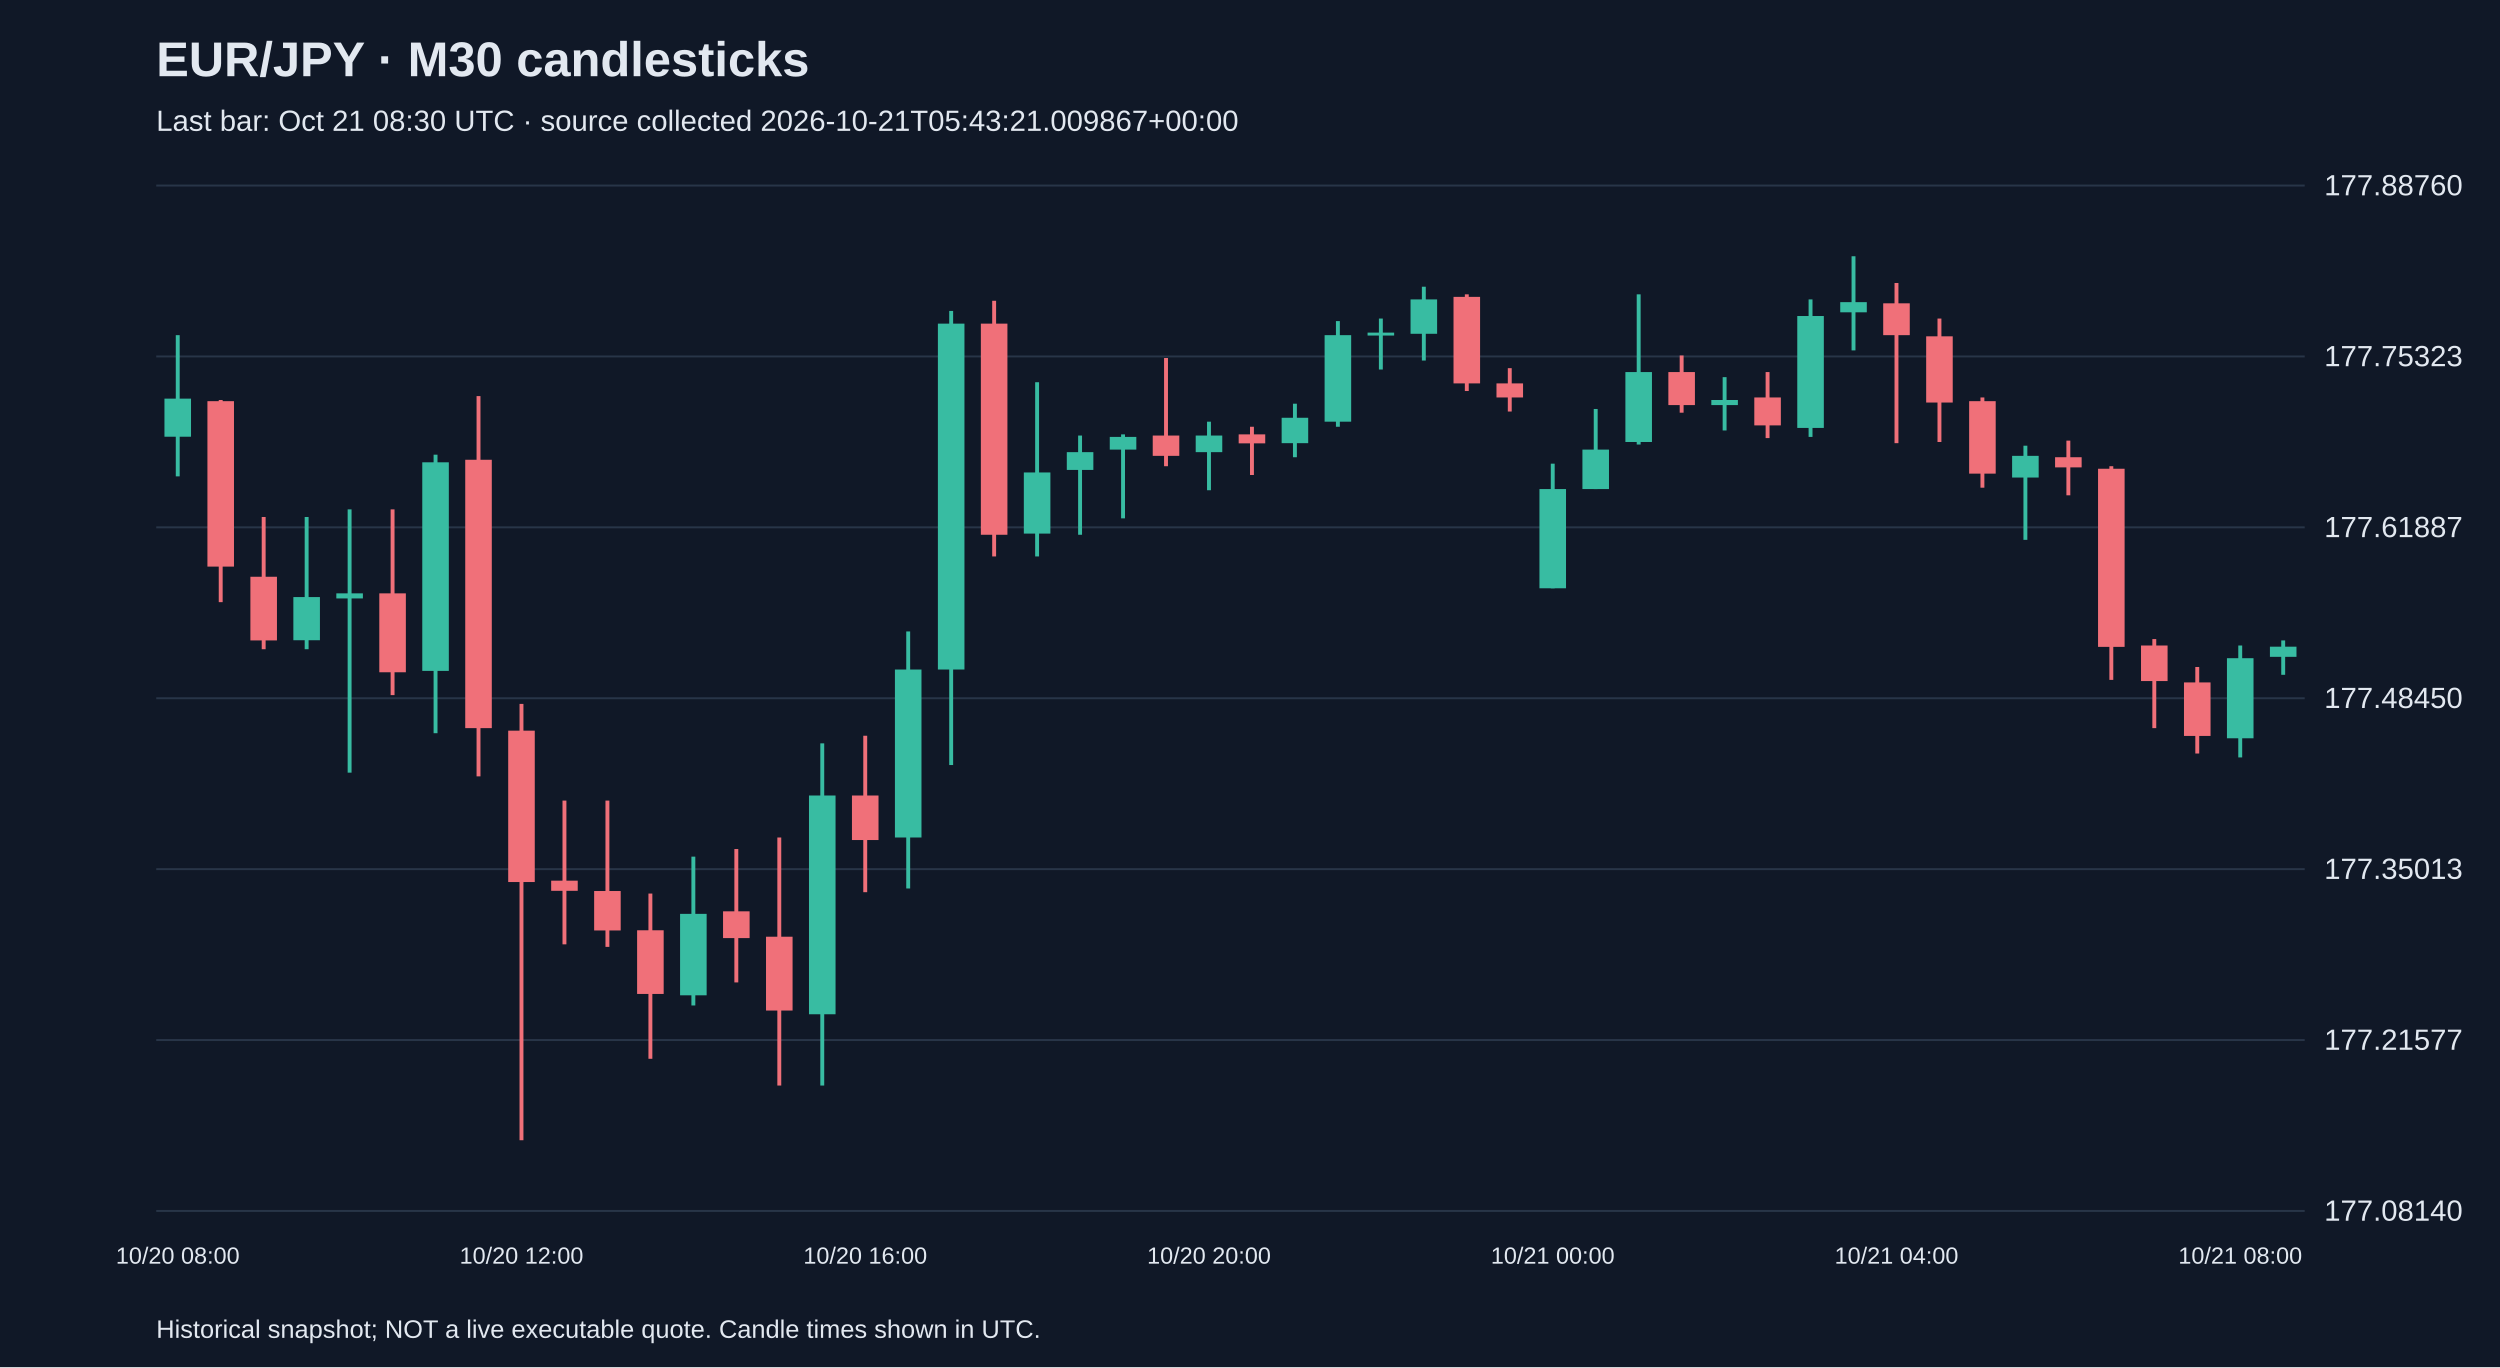
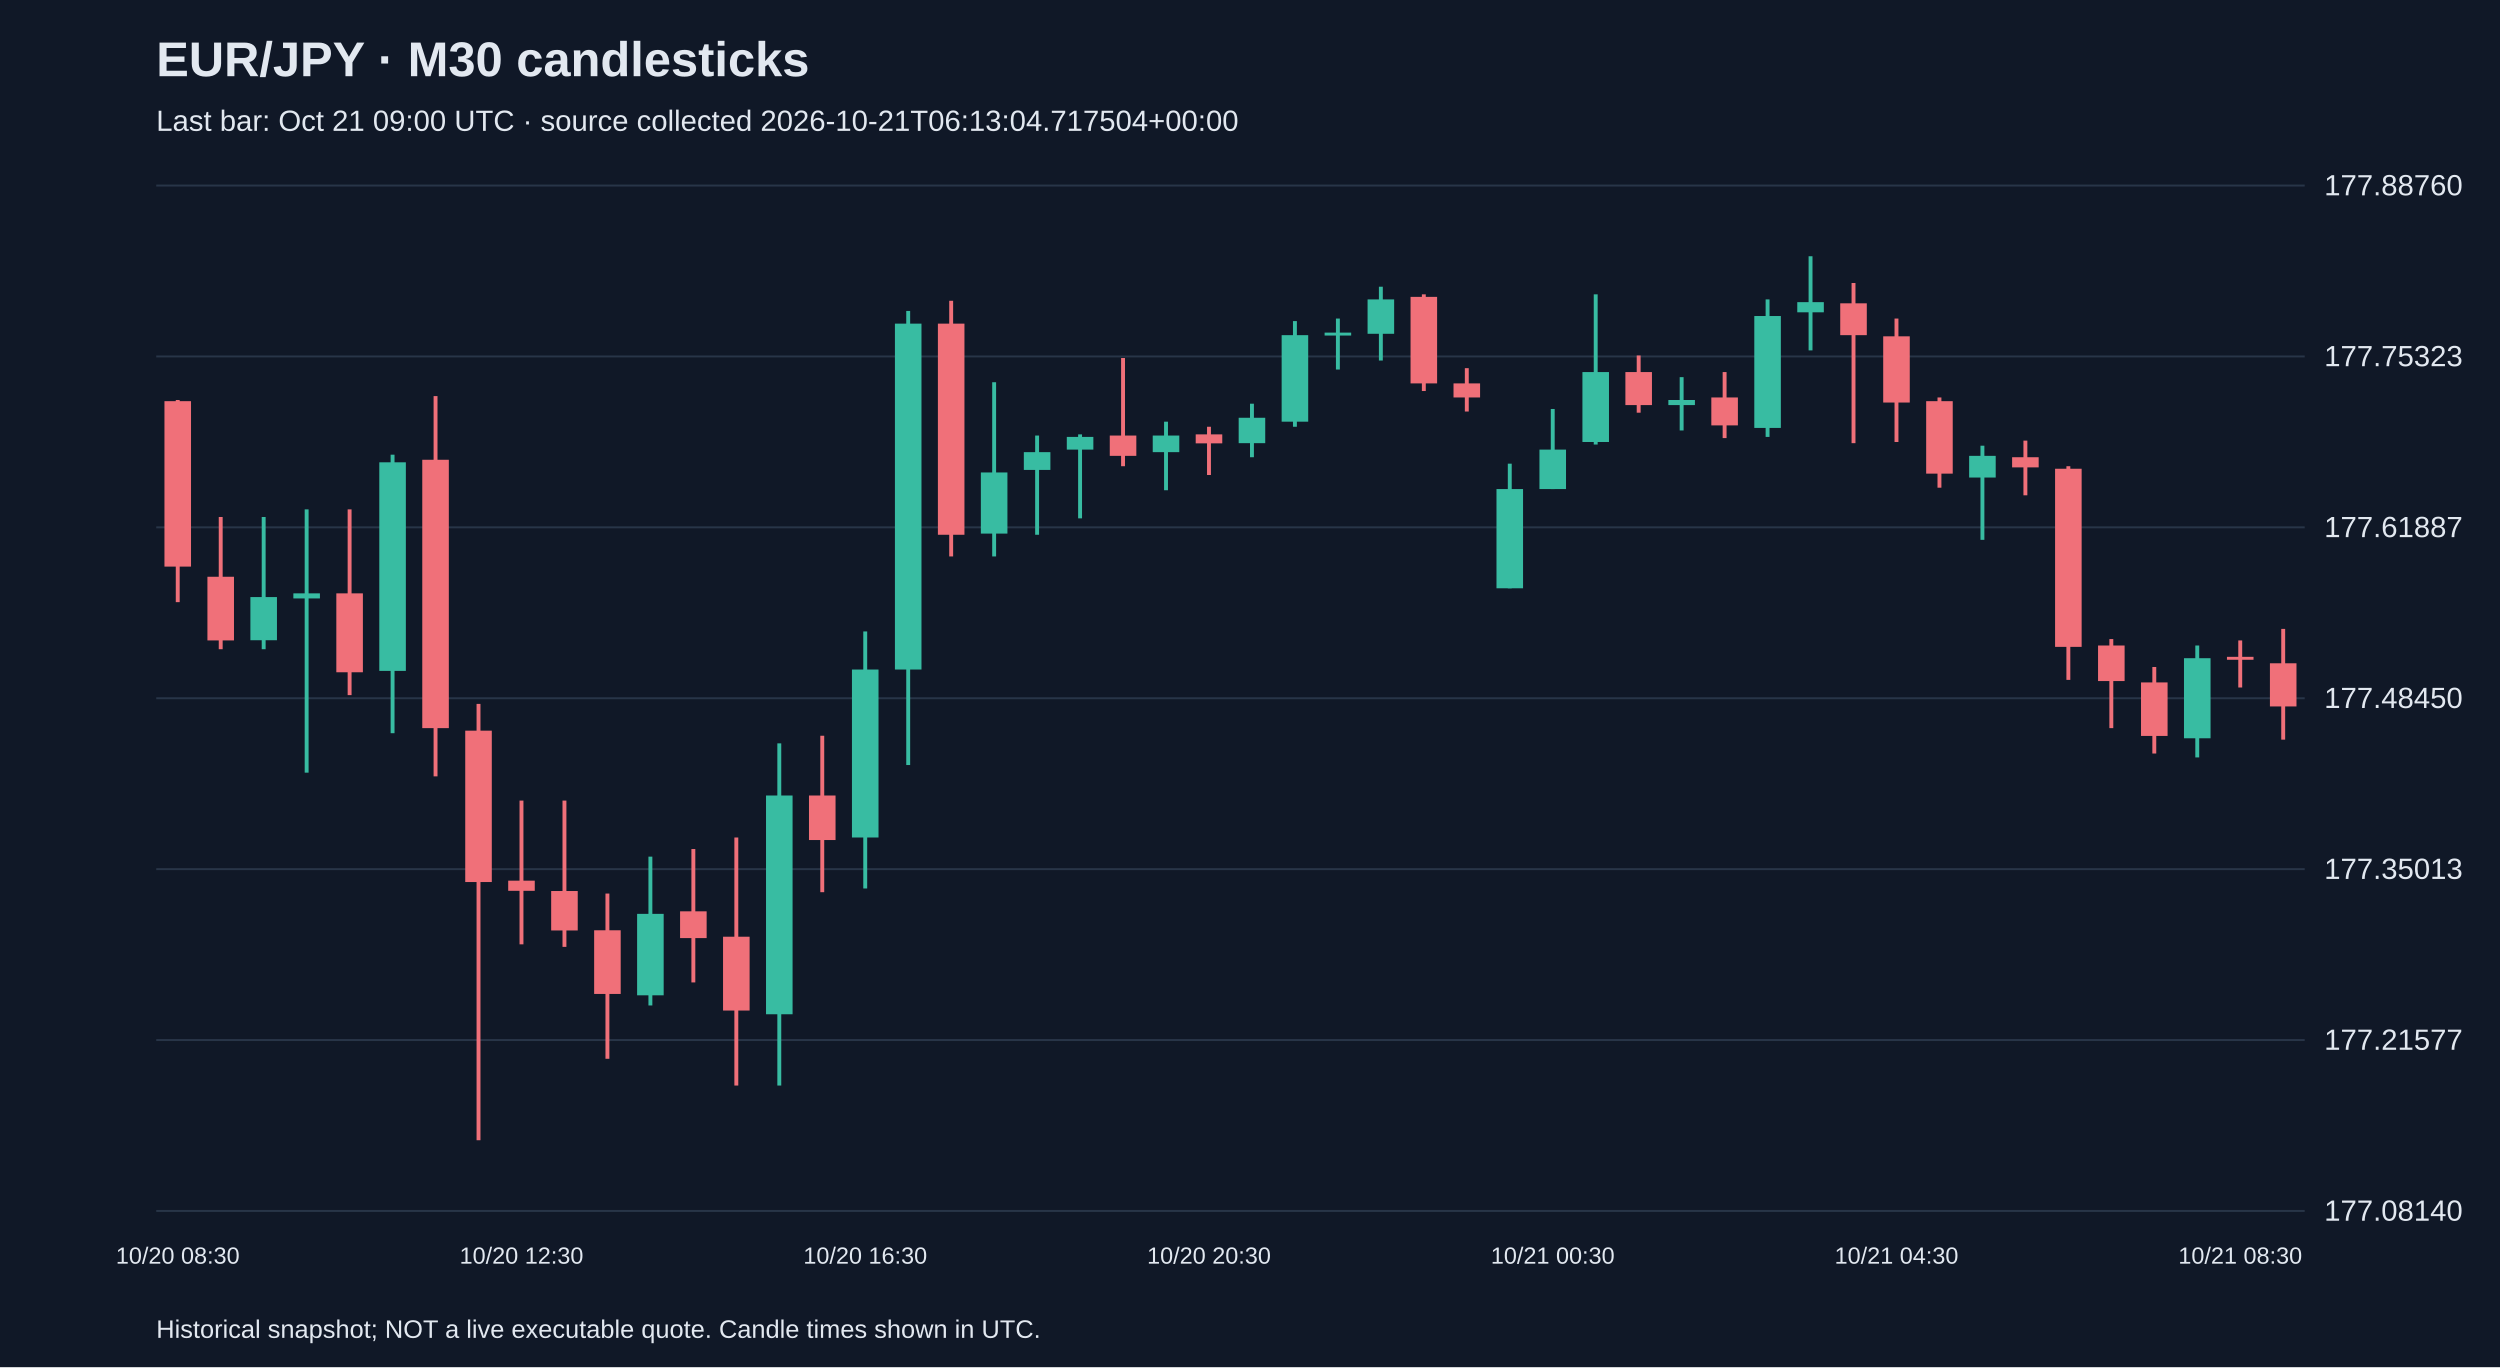
<svg xmlns="http://www.w3.org/2000/svg" viewBox="0 0 1280 700">
  <rect width="100%" height="100%" fill="#101827" />
  <style>text{font-family:Arial,sans-serif;fill:#e2e8f0}</style>
  <text x="80" y="39" font-size="25" font-weight="bold">EUR/JPY · M30 candlesticks</text>
-   <text x="80" y="67" font-size="15" fill="#a6b1c5">Last bar: Oct 21 08:30 UTC · source collected 2026-10-21T05:43:21.009867+00:00</text>
+   <text x="80" y="67" font-size="15" fill="#a6b1c5">Last bar: Oct 21 09:00 UTC · source collected 2026-10-21T06:13:04.717504+00:00</text>
  <line x1="80" y1="620.0" x2="1180" y2="620.0" stroke="#283548" />
  <text x="1190" y="625.0" font-size="15">177.08140</text>
  <line x1="80" y1="532.5" x2="1180" y2="532.5" stroke="#283548" />
  <text x="1190" y="537.5" font-size="15">177.21577</text>
  <line x1="80" y1="445.0" x2="1180" y2="445.0" stroke="#283548" />
  <text x="1190" y="450.0" font-size="15">177.35013</text>
  <line x1="80" y1="357.5" x2="1180" y2="357.5" stroke="#283548" />
  <text x="1190" y="362.5" font-size="15">177.48450</text>
  <line x1="80" y1="270.0" x2="1180" y2="270.0" stroke="#283548" />
  <text x="1190" y="275.0" font-size="15">177.61887</text>
  <line x1="80" y1="182.5" x2="1180" y2="182.5" stroke="#283548" />
  <text x="1190" y="187.5" font-size="15">177.75323</text>
  <line x1="80" y1="95.0" x2="1180" y2="95.0" stroke="#283548" />
  <text x="1190" y="100.0" font-size="15">177.88760</text>
-   <line x1="91.0" y1="171.6" x2="91.0" y2="243.9" stroke="#38bca2" stroke-width="2" />
-   <rect x="84.2" y="204.1" width="13.6" height="19.5" fill="#38bca2" />
-   <text x="91.0" y="647" text-anchor="middle" font-size="12">10/20 08:00</text>
-   <line x1="113.0" y1="204.8" x2="113.0" y2="308.3" stroke="#f07079" stroke-width="2" />
-   <rect x="106.2" y="205.4" width="13.6" height="84.7" fill="#f07079" />
-   <line x1="135.0" y1="264.7" x2="135.0" y2="332.4" stroke="#f07079" stroke-width="2" />
-   <rect x="128.2" y="295.3" width="13.6" height="32.6" fill="#f07079" />
-   <line x1="157.0" y1="264.7" x2="157.0" y2="332.4" stroke="#38bca2" stroke-width="2" />
-   <rect x="150.2" y="305.7" width="13.6" height="22.1" fill="#38bca2" />
-   <line x1="179.0" y1="260.8" x2="179.0" y2="395.6" stroke="#38bca2" stroke-width="2" />
-   <rect x="172.2" y="303.8" width="13.6" height="2.6" fill="#38bca2" />
-   <line x1="201.0" y1="260.8" x2="201.0" y2="355.9" stroke="#f07079" stroke-width="2" />
-   <rect x="194.2" y="303.8" width="13.6" height="40.4" fill="#f07079" />
-   <line x1="223.0" y1="232.8" x2="223.0" y2="375.4" stroke="#38bca2" stroke-width="2" />
-   <rect x="216.2" y="236.7" width="13.6" height="106.8" fill="#38bca2" />
-   <line x1="245.0" y1="202.8" x2="245.0" y2="397.5" stroke="#f07079" stroke-width="2" />
-   <rect x="238.2" y="235.4" width="13.6" height="137.4" fill="#f07079" />
-   <line x1="267.0" y1="360.4" x2="267.0" y2="583.8" stroke="#f07079" stroke-width="2" />
-   <rect x="260.2" y="374.1" width="13.6" height="77.5" fill="#f07079" />
-   <text x="267.0" y="647" text-anchor="middle" font-size="12">10/20 12:00</text>
-   <line x1="289.0" y1="409.9" x2="289.0" y2="483.5" stroke="#f07079" stroke-width="2" />
-   <rect x="282.2" y="450.9" width="13.6" height="5.2" fill="#f07079" />
-   <line x1="311.0" y1="409.9" x2="311.0" y2="484.8" stroke="#f07079" stroke-width="2" />
-   <rect x="304.2" y="456.2" width="13.6" height="20.2" fill="#f07079" />
-   <line x1="333.0" y1="457.5" x2="333.0" y2="542.1" stroke="#f07079" stroke-width="2" />
-   <rect x="326.2" y="476.3" width="13.6" height="32.6" fill="#f07079" />
-   <line x1="355.0" y1="438.6" x2="355.0" y2="514.8" stroke="#38bca2" stroke-width="2" />
-   <rect x="348.2" y="467.9" width="13.6" height="41.7" fill="#38bca2" />
-   <line x1="377.0" y1="434.7" x2="377.0" y2="503.0" stroke="#f07079" stroke-width="2" />
-   <rect x="370.2" y="466.6" width="13.6" height="13.7" fill="#f07079" />
-   <line x1="399.0" y1="428.8" x2="399.0" y2="555.8" stroke="#f07079" stroke-width="2" />
-   <rect x="392.2" y="479.6" width="13.6" height="37.8" fill="#f07079" />
-   <line x1="421.0" y1="380.6" x2="421.0" y2="555.8" stroke="#38bca2" stroke-width="2" />
-   <rect x="414.2" y="407.3" width="13.6" height="112.0" fill="#38bca2" />
-   <line x1="443.0" y1="376.7" x2="443.0" y2="456.8" stroke="#f07079" stroke-width="2" />
-   <rect x="436.2" y="407.3" width="13.6" height="22.8" fill="#f07079" />
-   <text x="443.0" y="647" text-anchor="middle" font-size="12">10/20 16:00</text>
-   <line x1="465.0" y1="323.3" x2="465.0" y2="454.9" stroke="#38bca2" stroke-width="2" />
-   <rect x="458.2" y="342.8" width="13.6" height="86.0" fill="#38bca2" />
-   <line x1="487.0" y1="159.2" x2="487.0" y2="391.7" stroke="#38bca2" stroke-width="2" />
-   <rect x="480.2" y="165.7" width="13.6" height="177.1" fill="#38bca2" />
-   <line x1="509.0" y1="154.0" x2="509.0" y2="284.9" stroke="#f07079" stroke-width="2" />
-   <rect x="502.2" y="165.7" width="13.6" height="108.1" fill="#f07079" />
-   <line x1="531.0" y1="195.7" x2="531.0" y2="284.9" stroke="#38bca2" stroke-width="2" />
-   <rect x="524.2" y="241.9" width="13.6" height="31.3" fill="#38bca2" />
-   <line x1="553.0" y1="223.0" x2="553.0" y2="273.8" stroke="#38bca2" stroke-width="2" />
-   <rect x="546.2" y="231.5" width="13.6" height="9.1" fill="#38bca2" />
-   <line x1="575.0" y1="222.4" x2="575.0" y2="265.4" stroke="#38bca2" stroke-width="2" />
-   <rect x="568.2" y="223.7" width="13.6" height="6.5" fill="#38bca2" />
-   <line x1="597.0" y1="183.3" x2="597.0" y2="238.7" stroke="#f07079" stroke-width="2" />
-   <rect x="590.2" y="223.0" width="13.6" height="10.4" fill="#f07079" />
-   <line x1="619.0" y1="215.9" x2="619.0" y2="251.0" stroke="#38bca2" stroke-width="2" />
-   <rect x="612.2" y="223.0" width="13.6" height="8.5" fill="#38bca2" />
-   <text x="619.0" y="647" text-anchor="middle" font-size="12">10/20 20:00</text>
-   <line x1="641.0" y1="218.5" x2="641.0" y2="243.2" stroke="#f07079" stroke-width="2" />
-   <rect x="634.2" y="222.4" width="13.6" height="4.6" fill="#f07079" />
-   <line x1="663.0" y1="206.7" x2="663.0" y2="234.1" stroke="#38bca2" stroke-width="2" />
-   <rect x="656.2" y="213.9" width="13.6" height="13.0" fill="#38bca2" />
-   <line x1="685.0" y1="164.4" x2="685.0" y2="218.5" stroke="#38bca2" stroke-width="2" />
-   <rect x="678.2" y="171.6" width="13.6" height="44.3" fill="#38bca2" />
-   <line x1="707.0" y1="163.1" x2="707.0" y2="189.2" stroke="#38bca2" stroke-width="2" />
-   <rect x="700.2" y="170.3" width="13.6" height="1.5" fill="#38bca2" />
-   <line x1="729.0" y1="146.8" x2="729.0" y2="184.6" stroke="#38bca2" stroke-width="2" />
-   <rect x="722.2" y="153.3" width="13.6" height="17.6" fill="#38bca2" />
-   <line x1="751.0" y1="150.7" x2="751.0" y2="200.2" stroke="#f07079" stroke-width="2" />
-   <rect x="744.2" y="152.0" width="13.6" height="44.3" fill="#f07079" />
-   <line x1="773.0" y1="188.5" x2="773.0" y2="210.7" stroke="#f07079" stroke-width="2" />
-   <rect x="766.2" y="196.3" width="13.6" height="7.2" fill="#f07079" />
-   <line x1="795.0" y1="237.4" x2="795.0" y2="301.2" stroke="#38bca2" stroke-width="2" />
-   <rect x="788.2" y="250.4" width="13.6" height="50.8" fill="#38bca2" />
-   <text x="795.0" y="647" text-anchor="middle" font-size="12">10/21 00:00</text>
-   <line x1="817.0" y1="209.4" x2="817.0" y2="250.4" stroke="#38bca2" stroke-width="2" />
-   <rect x="810.2" y="230.2" width="13.6" height="20.2" fill="#38bca2" />
-   <line x1="839.0" y1="150.7" x2="839.0" y2="227.6" stroke="#38bca2" stroke-width="2" />
-   <rect x="832.2" y="190.5" width="13.6" height="35.8" fill="#38bca2" />
-   <line x1="861.0" y1="182.0" x2="861.0" y2="211.3" stroke="#f07079" stroke-width="2" />
-   <rect x="854.2" y="190.5" width="13.6" height="16.9" fill="#f07079" />
-   <line x1="883.0" y1="193.1" x2="883.0" y2="220.4" stroke="#38bca2" stroke-width="2" />
-   <rect x="876.2" y="204.8" width="13.6" height="2.6" fill="#38bca2" />
-   <line x1="905.0" y1="190.5" x2="905.0" y2="224.3" stroke="#f07079" stroke-width="2" />
-   <rect x="898.2" y="203.5" width="13.6" height="14.3" fill="#f07079" />
-   <line x1="927.0" y1="153.3" x2="927.0" y2="223.7" stroke="#38bca2" stroke-width="2" />
-   <rect x="920.2" y="161.8" width="13.6" height="57.3" fill="#38bca2" />
-   <line x1="949.0" y1="131.2" x2="949.0" y2="179.4" stroke="#38bca2" stroke-width="2" />
-   <rect x="942.2" y="154.7" width="13.6" height="5.2" fill="#38bca2" />
-   <line x1="971.0" y1="144.9" x2="971.0" y2="226.9" stroke="#f07079" stroke-width="2" />
-   <rect x="964.2" y="155.3" width="13.6" height="16.3" fill="#f07079" />
-   <text x="971.0" y="647" text-anchor="middle" font-size="12">10/21 04:00</text>
-   <line x1="993.0" y1="163.1" x2="993.0" y2="226.3" stroke="#f07079" stroke-width="2" />
-   <rect x="986.2" y="172.2" width="13.6" height="33.9" fill="#f07079" />
-   <line x1="1015.0" y1="203.5" x2="1015.0" y2="249.7" stroke="#f07079" stroke-width="2" />
-   <rect x="1008.2" y="205.4" width="13.6" height="37.1" fill="#f07079" />
-   <line x1="1037.0" y1="228.2" x2="1037.0" y2="276.4" stroke="#38bca2" stroke-width="2" />
-   <rect x="1030.2" y="233.4" width="13.6" height="11.1" fill="#38bca2" />
-   <line x1="1059.0" y1="225.6" x2="1059.0" y2="253.6" stroke="#f07079" stroke-width="2" />
-   <rect x="1052.2" y="234.1" width="13.6" height="5.2" fill="#f07079" />
-   <line x1="1081.0" y1="238.7" x2="1081.0" y2="348.1" stroke="#f07079" stroke-width="2" />
-   <rect x="1074.2" y="240.0" width="13.6" height="91.2" fill="#f07079" />
-   <line x1="1103.0" y1="327.2" x2="1103.0" y2="372.8" stroke="#f07079" stroke-width="2" />
-   <rect x="1096.2" y="330.5" width="13.6" height="18.2" fill="#f07079" />
-   <line x1="1125.0" y1="341.5" x2="1125.0" y2="385.8" stroke="#f07079" stroke-width="2" />
-   <rect x="1118.2" y="349.4" width="13.6" height="27.4" fill="#f07079" />
-   <line x1="1147.0" y1="330.5" x2="1147.0" y2="387.8" stroke="#38bca2" stroke-width="2" />
-   <rect x="1140.2" y="337.0" width="13.6" height="41.0" fill="#38bca2" />
-   <text x="1147.0" y="647" text-anchor="middle" font-size="12">10/21 08:00</text>
-   <line x1="1169.0" y1="327.9" x2="1169.0" y2="345.5" stroke="#38bca2" stroke-width="2" />
-   <rect x="1162.2" y="331.1" width="13.6" height="5.2" fill="#38bca2" />
+   <line x1="91.0" y1="204.8" x2="91.0" y2="308.3" stroke="#f07079" stroke-width="2" />
+   <rect x="84.2" y="205.4" width="13.6" height="84.7" fill="#f07079" />
+   <text x="91.0" y="647" text-anchor="middle" font-size="12">10/20 08:30</text>
+   <line x1="113.0" y1="264.7" x2="113.0" y2="332.4" stroke="#f07079" stroke-width="2" />
+   <rect x="106.2" y="295.3" width="13.6" height="32.6" fill="#f07079" />
+   <line x1="135.0" y1="264.7" x2="135.0" y2="332.4" stroke="#38bca2" stroke-width="2" />
+   <rect x="128.2" y="305.7" width="13.6" height="22.1" fill="#38bca2" />
+   <line x1="157.0" y1="260.8" x2="157.0" y2="395.6" stroke="#38bca2" stroke-width="2" />
+   <rect x="150.2" y="303.8" width="13.6" height="2.6" fill="#38bca2" />
+   <line x1="179.0" y1="260.8" x2="179.0" y2="355.9" stroke="#f07079" stroke-width="2" />
+   <rect x="172.2" y="303.8" width="13.6" height="40.4" fill="#f07079" />
+   <line x1="201.0" y1="232.8" x2="201.0" y2="375.4" stroke="#38bca2" stroke-width="2" />
+   <rect x="194.2" y="236.7" width="13.6" height="106.8" fill="#38bca2" />
+   <line x1="223.0" y1="202.8" x2="223.0" y2="397.5" stroke="#f07079" stroke-width="2" />
+   <rect x="216.2" y="235.4" width="13.6" height="137.4" fill="#f07079" />
+   <line x1="245.0" y1="360.4" x2="245.0" y2="583.8" stroke="#f07079" stroke-width="2" />
+   <rect x="238.2" y="374.1" width="13.6" height="77.5" fill="#f07079" />
+   <line x1="267.0" y1="409.9" x2="267.0" y2="483.5" stroke="#f07079" stroke-width="2" />
+   <rect x="260.2" y="450.9" width="13.6" height="5.2" fill="#f07079" />
+   <text x="267.0" y="647" text-anchor="middle" font-size="12">10/20 12:30</text>
+   <line x1="289.0" y1="409.9" x2="289.0" y2="484.8" stroke="#f07079" stroke-width="2" />
+   <rect x="282.2" y="456.2" width="13.6" height="20.2" fill="#f07079" />
+   <line x1="311.0" y1="457.5" x2="311.0" y2="542.1" stroke="#f07079" stroke-width="2" />
+   <rect x="304.2" y="476.3" width="13.6" height="32.6" fill="#f07079" />
+   <line x1="333.0" y1="438.6" x2="333.0" y2="514.8" stroke="#38bca2" stroke-width="2" />
+   <rect x="326.2" y="467.9" width="13.6" height="41.7" fill="#38bca2" />
+   <line x1="355.0" y1="434.7" x2="355.0" y2="503.0" stroke="#f07079" stroke-width="2" />
+   <rect x="348.2" y="466.6" width="13.6" height="13.7" fill="#f07079" />
+   <line x1="377.0" y1="428.8" x2="377.0" y2="555.8" stroke="#f07079" stroke-width="2" />
+   <rect x="370.2" y="479.6" width="13.6" height="37.8" fill="#f07079" />
+   <line x1="399.0" y1="380.6" x2="399.0" y2="555.8" stroke="#38bca2" stroke-width="2" />
+   <rect x="392.2" y="407.3" width="13.6" height="112.0" fill="#38bca2" />
+   <line x1="421.0" y1="376.7" x2="421.0" y2="456.8" stroke="#f07079" stroke-width="2" />
+   <rect x="414.2" y="407.3" width="13.6" height="22.8" fill="#f07079" />
+   <line x1="443.0" y1="323.3" x2="443.0" y2="454.9" stroke="#38bca2" stroke-width="2" />
+   <rect x="436.2" y="342.8" width="13.6" height="86.0" fill="#38bca2" />
+   <text x="443.0" y="647" text-anchor="middle" font-size="12">10/20 16:30</text>
+   <line x1="465.0" y1="159.2" x2="465.0" y2="391.7" stroke="#38bca2" stroke-width="2" />
+   <rect x="458.2" y="165.7" width="13.6" height="177.1" fill="#38bca2" />
+   <line x1="487.0" y1="154.0" x2="487.0" y2="284.9" stroke="#f07079" stroke-width="2" />
+   <rect x="480.2" y="165.7" width="13.6" height="108.1" fill="#f07079" />
+   <line x1="509.0" y1="195.7" x2="509.0" y2="284.9" stroke="#38bca2" stroke-width="2" />
+   <rect x="502.2" y="241.9" width="13.6" height="31.3" fill="#38bca2" />
+   <line x1="531.0" y1="223.0" x2="531.0" y2="273.8" stroke="#38bca2" stroke-width="2" />
+   <rect x="524.2" y="231.5" width="13.6" height="9.1" fill="#38bca2" />
+   <line x1="553.0" y1="222.4" x2="553.0" y2="265.4" stroke="#38bca2" stroke-width="2" />
+   <rect x="546.2" y="223.7" width="13.6" height="6.5" fill="#38bca2" />
+   <line x1="575.0" y1="183.3" x2="575.0" y2="238.7" stroke="#f07079" stroke-width="2" />
+   <rect x="568.2" y="223.0" width="13.6" height="10.4" fill="#f07079" />
+   <line x1="597.0" y1="215.9" x2="597.0" y2="251.0" stroke="#38bca2" stroke-width="2" />
+   <rect x="590.2" y="223.0" width="13.6" height="8.5" fill="#38bca2" />
+   <line x1="619.0" y1="218.5" x2="619.0" y2="243.2" stroke="#f07079" stroke-width="2" />
+   <rect x="612.2" y="222.4" width="13.6" height="4.6" fill="#f07079" />
+   <text x="619.0" y="647" text-anchor="middle" font-size="12">10/20 20:30</text>
+   <line x1="641.0" y1="206.7" x2="641.0" y2="234.1" stroke="#38bca2" stroke-width="2" />
+   <rect x="634.2" y="213.9" width="13.6" height="13.0" fill="#38bca2" />
+   <line x1="663.0" y1="164.4" x2="663.0" y2="218.5" stroke="#38bca2" stroke-width="2" />
+   <rect x="656.2" y="171.6" width="13.6" height="44.3" fill="#38bca2" />
+   <line x1="685.0" y1="163.1" x2="685.0" y2="189.2" stroke="#38bca2" stroke-width="2" />
+   <rect x="678.2" y="170.3" width="13.6" height="1.5" fill="#38bca2" />
+   <line x1="707.0" y1="146.8" x2="707.0" y2="184.6" stroke="#38bca2" stroke-width="2" />
+   <rect x="700.2" y="153.3" width="13.6" height="17.6" fill="#38bca2" />
+   <line x1="729.0" y1="150.7" x2="729.0" y2="200.2" stroke="#f07079" stroke-width="2" />
+   <rect x="722.2" y="152.0" width="13.6" height="44.3" fill="#f07079" />
+   <line x1="751.0" y1="188.5" x2="751.0" y2="210.7" stroke="#f07079" stroke-width="2" />
+   <rect x="744.2" y="196.3" width="13.6" height="7.2" fill="#f07079" />
+   <line x1="773.0" y1="237.4" x2="773.0" y2="301.2" stroke="#38bca2" stroke-width="2" />
+   <rect x="766.2" y="250.4" width="13.6" height="50.8" fill="#38bca2" />
+   <line x1="795.0" y1="209.4" x2="795.0" y2="250.4" stroke="#38bca2" stroke-width="2" />
+   <rect x="788.2" y="230.2" width="13.6" height="20.2" fill="#38bca2" />
+   <text x="795.0" y="647" text-anchor="middle" font-size="12">10/21 00:30</text>
+   <line x1="817.0" y1="150.7" x2="817.0" y2="227.6" stroke="#38bca2" stroke-width="2" />
+   <rect x="810.2" y="190.5" width="13.6" height="35.8" fill="#38bca2" />
+   <line x1="839.0" y1="182.0" x2="839.0" y2="211.3" stroke="#f07079" stroke-width="2" />
+   <rect x="832.2" y="190.5" width="13.6" height="16.9" fill="#f07079" />
+   <line x1="861.0" y1="193.1" x2="861.0" y2="220.4" stroke="#38bca2" stroke-width="2" />
+   <rect x="854.2" y="204.8" width="13.6" height="2.6" fill="#38bca2" />
+   <line x1="883.0" y1="190.5" x2="883.0" y2="224.3" stroke="#f07079" stroke-width="2" />
+   <rect x="876.2" y="203.5" width="13.6" height="14.3" fill="#f07079" />
+   <line x1="905.0" y1="153.3" x2="905.0" y2="223.7" stroke="#38bca2" stroke-width="2" />
+   <rect x="898.2" y="161.8" width="13.6" height="57.3" fill="#38bca2" />
+   <line x1="927.0" y1="131.2" x2="927.0" y2="179.4" stroke="#38bca2" stroke-width="2" />
+   <rect x="920.2" y="154.7" width="13.6" height="5.2" fill="#38bca2" />
+   <line x1="949.0" y1="144.9" x2="949.0" y2="226.9" stroke="#f07079" stroke-width="2" />
+   <rect x="942.2" y="155.3" width="13.6" height="16.3" fill="#f07079" />
+   <line x1="971.0" y1="163.1" x2="971.0" y2="226.3" stroke="#f07079" stroke-width="2" />
+   <rect x="964.2" y="172.2" width="13.6" height="33.9" fill="#f07079" />
+   <text x="971.0" y="647" text-anchor="middle" font-size="12">10/21 04:30</text>
+   <line x1="993.0" y1="203.5" x2="993.0" y2="249.7" stroke="#f07079" stroke-width="2" />
+   <rect x="986.2" y="205.4" width="13.6" height="37.1" fill="#f07079" />
+   <line x1="1015.0" y1="228.2" x2="1015.0" y2="276.4" stroke="#38bca2" stroke-width="2" />
+   <rect x="1008.2" y="233.4" width="13.6" height="11.1" fill="#38bca2" />
+   <line x1="1037.0" y1="225.6" x2="1037.0" y2="253.6" stroke="#f07079" stroke-width="2" />
+   <rect x="1030.2" y="234.1" width="13.6" height="5.2" fill="#f07079" />
+   <line x1="1059.0" y1="238.7" x2="1059.0" y2="348.1" stroke="#f07079" stroke-width="2" />
+   <rect x="1052.2" y="240.0" width="13.6" height="91.2" fill="#f07079" />
+   <line x1="1081.0" y1="327.2" x2="1081.0" y2="372.8" stroke="#f07079" stroke-width="2" />
+   <rect x="1074.2" y="330.5" width="13.6" height="18.2" fill="#f07079" />
+   <line x1="1103.0" y1="341.5" x2="1103.0" y2="385.8" stroke="#f07079" stroke-width="2" />
+   <rect x="1096.2" y="349.4" width="13.6" height="27.4" fill="#f07079" />
+   <line x1="1125.0" y1="330.5" x2="1125.0" y2="387.8" stroke="#38bca2" stroke-width="2" />
+   <rect x="1118.2" y="337.0" width="13.6" height="41.0" fill="#38bca2" />
+   <line x1="1147.0" y1="327.9" x2="1147.0" y2="352.0" stroke="#f07079" stroke-width="2" />
+   <rect x="1140.2" y="336.3" width="13.6" height="1.5" fill="#f07079" />
+   <text x="1147.0" y="647" text-anchor="middle" font-size="12">10/21 08:30</text>
+   <line x1="1169.0" y1="322.0" x2="1169.0" y2="378.7" stroke="#f07079" stroke-width="2" />
+   <rect x="1162.2" y="339.6" width="13.6" height="22.1" fill="#f07079" />
  <text x="80" y="685" font-size="13">Historical snapshot; NOT a live executable quote. Candle times shown in UTC.</text>
</svg>
